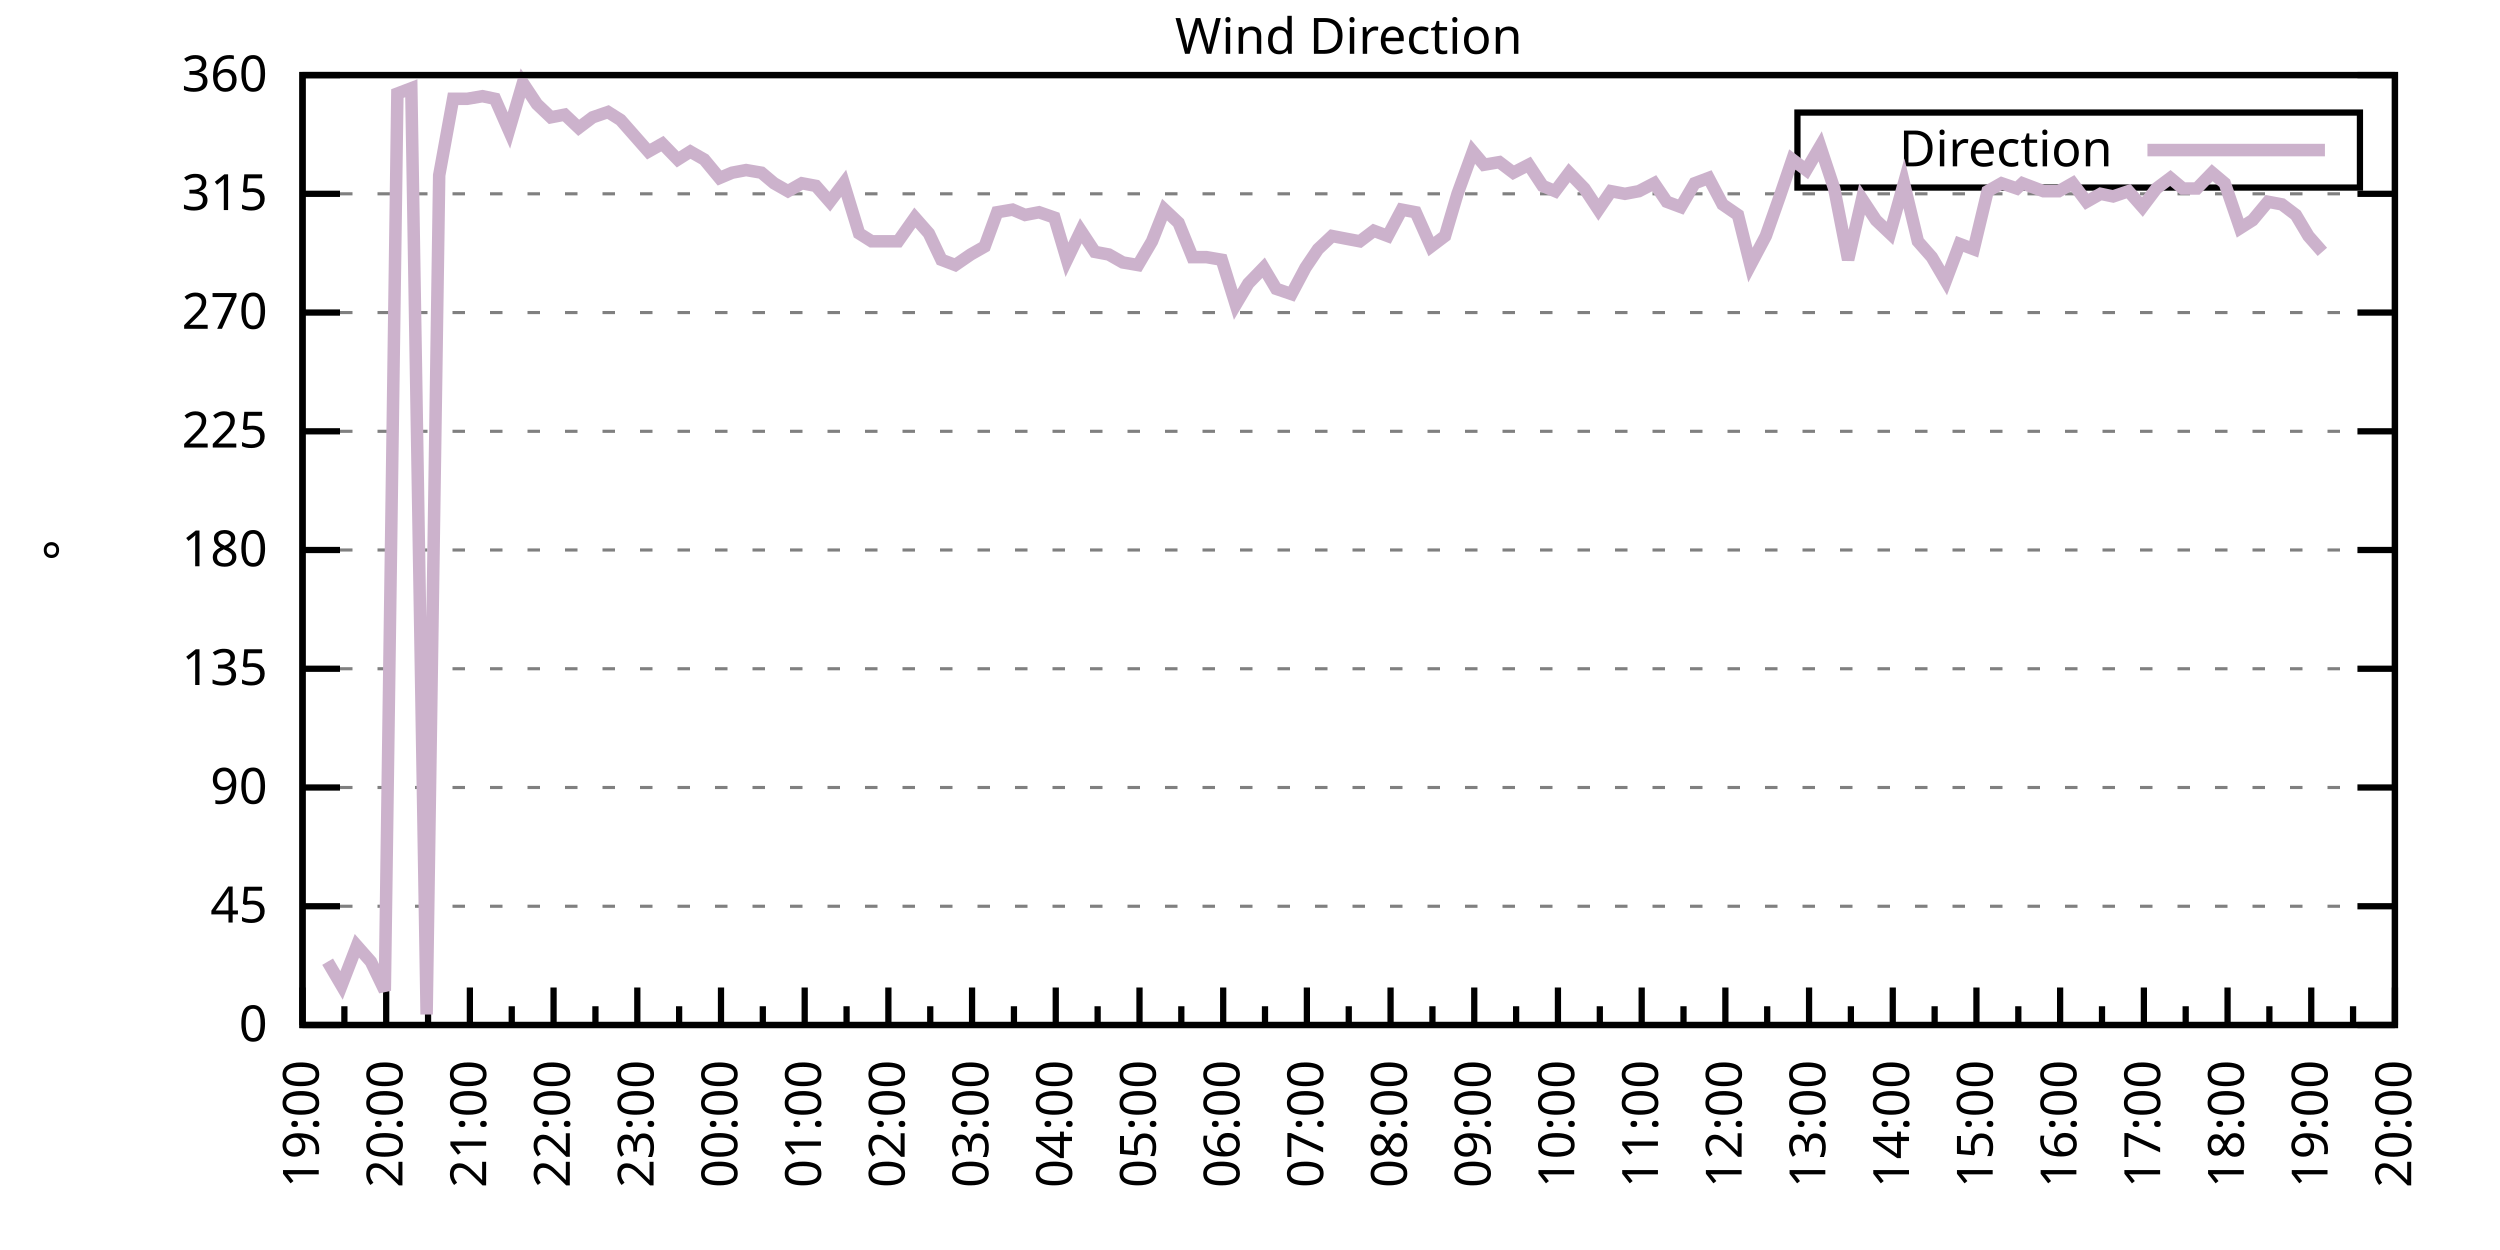
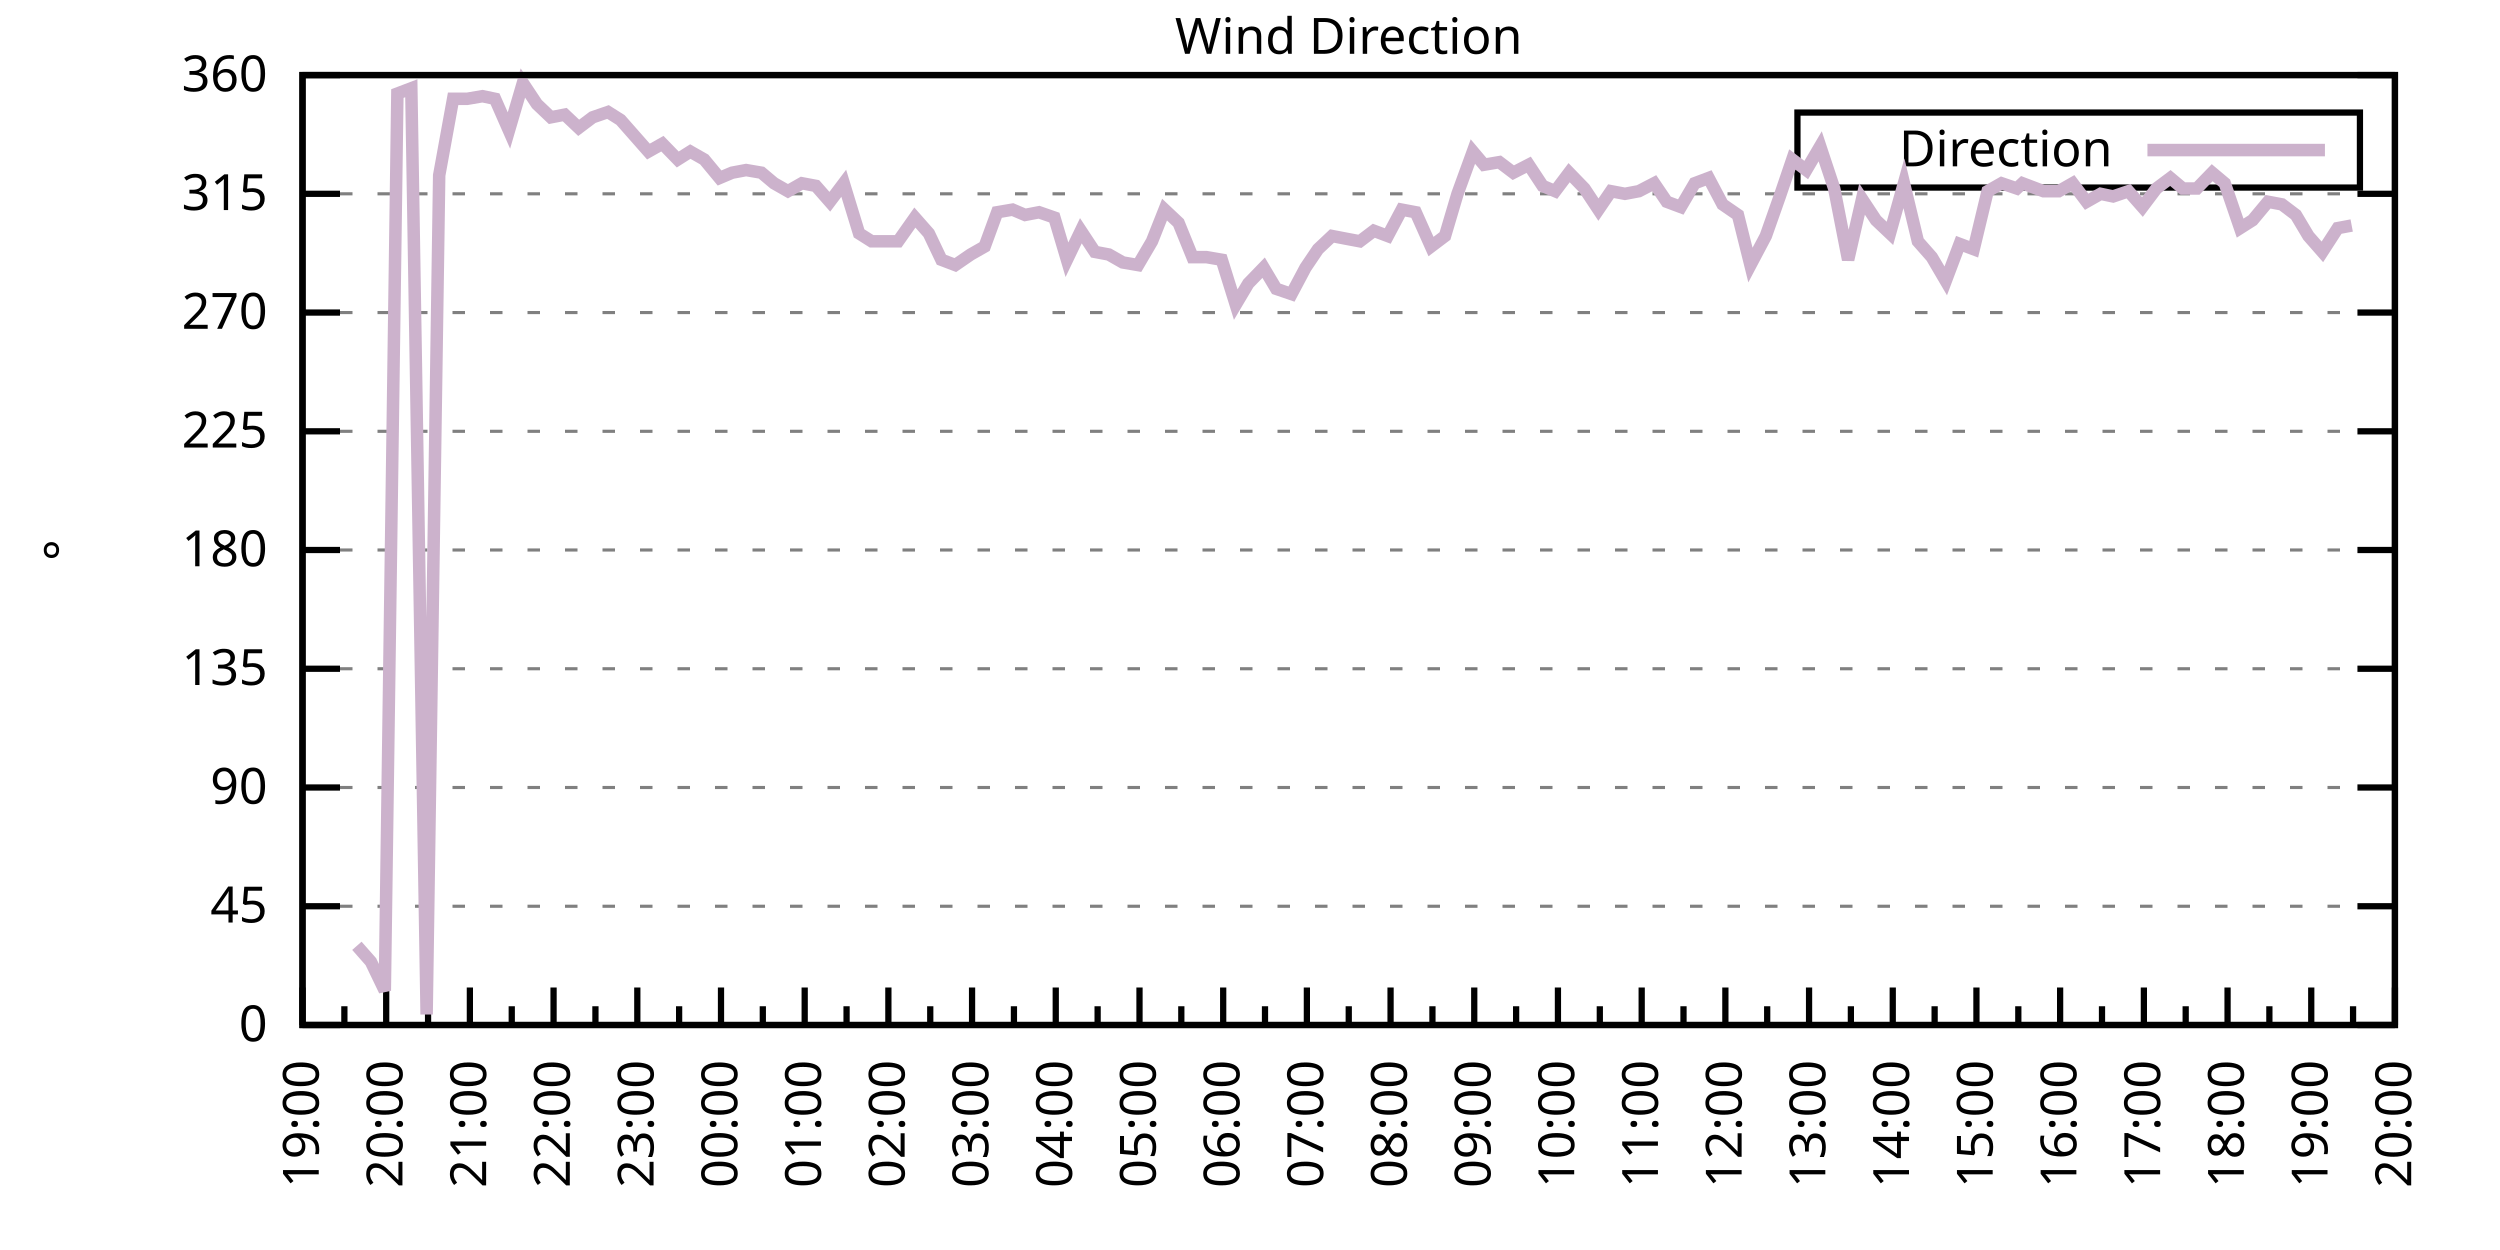
<svg xmlns="http://www.w3.org/2000/svg" xmlns:xlink="http://www.w3.org/1999/xlink" width="400" height="200" viewBox="0 0 400 200">
  <g id="gnuplot_canvas">
    <rect x="0" y="0" width="400" height="200" fill="none" />
    <defs>
      <circle id="gpDot" r="0.5" stroke-width="0.5" stroke="currentColor" />
      <path id="gpPt0" stroke-width="0.333" stroke="currentColor" d="M-1,0 h2 M0,-1 v2" />
      <path id="gpPt1" stroke-width="0.333" stroke="currentColor" d="M-1,-1 L1,1 M1,-1 L-1,1" />
      <path id="gpPt2" stroke-width="0.333" stroke="currentColor" d="M-1,0 L1,0 M0,-1 L0,1 M-1,-1 L1,1 M-1,1 L1,-1" />
      <rect id="gpPt3" stroke-width="0.333" stroke="currentColor" x="-1" y="-1" width="2" height="2" />
      <rect id="gpPt4" stroke-width="0.333" stroke="currentColor" fill="currentColor" x="-1" y="-1" width="2" height="2" />
      <circle id="gpPt5" stroke-width="0.333" stroke="currentColor" cx="0" cy="0" r="1" />
      <use xlink:href="#gpPt5" id="gpPt6" fill="currentColor" stroke="none" />
      <path id="gpPt7" stroke-width="0.333" stroke="currentColor" d="M0,-1.33 L-1.33,0.67 L1.33,0.67 z" />
      <use xlink:href="#gpPt7" id="gpPt8" fill="currentColor" stroke="none" />
      <use xlink:href="#gpPt7" id="gpPt9" stroke="currentColor" transform="rotate(180)" />
      <use xlink:href="#gpPt9" id="gpPt10" fill="currentColor" stroke="none" />
      <use xlink:href="#gpPt3" id="gpPt11" stroke="currentColor" transform="rotate(45)" />
      <use xlink:href="#gpPt11" id="gpPt12" fill="currentColor" stroke="none" />
      <path id="gpPt13" stroke-width="0.333" stroke="currentColor" d="M0,1.330 L1.265,0.411 L0.782,-1.067 L-0.782,-1.076 L-1.265,0.411 z" />
      <use xlink:href="#gpPt13" id="gpPt14" fill="currentColor" stroke="none" />
      <filter id="textbox" filterUnits="objectBoundingBox" x="0" y="0" height="1" width="1">
        <feFlood flood-color="white" flood-opacity="1" result="bgnd" />
        <feComposite in="SourceGraphic" in2="bgnd" operator="atop" />
      </filter>
      <filter id="greybox" filterUnits="objectBoundingBox" x="0" y="0" height="1" width="1">
        <feFlood flood-color="lightgrey" flood-opacity="1" result="grey" />
        <feComposite in="SourceGraphic" in2="grey" operator="atop" />
      </filter>
    </defs>
    <g fill="none" color="white" stroke="currentColor" stroke-width="1.00" stroke-linecap="butt" stroke-linejoin="miter">
</g>
    <g fill="none" color="black" stroke="currentColor" stroke-width="1.00" stroke-linecap="butt" stroke-linejoin="miter">
      <g stroke="none" shape-rendering="crispEdges">
        <polygon fill="rgb(255, 255, 255)" points="48.40,164.00 383.18,164.00 383.18,12.02 48.40,12.02 " />
      </g>
    </g>
    <g fill="none" color="black" stroke="currentColor" stroke-width="1.00" stroke-linecap="butt" stroke-linejoin="miter">
</g>
    <g fill="none" color="black" stroke="black" stroke-width="0.50" stroke-linecap="butt" stroke-linejoin="miter">
</g>
    <g fill="none" color="gray" stroke="currentColor" stroke-width="0.50" stroke-linecap="butt" stroke-linejoin="miter">
      <path stroke="gray" stroke-dasharray="2,4" class="gridline" d="M48.40,164.00 L383.19,164.00  " />
    </g>
    <g fill="none" color="gray" stroke="gray" stroke-width="1.00" stroke-linecap="butt" stroke-linejoin="miter">
</g>
    <g fill="none" color="black" stroke="currentColor" stroke-width="1.00" stroke-linecap="butt" stroke-linejoin="miter">
      <path stroke="black" d="M48.40,164.00 L54.40,164.00 M383.19,164.00 L377.19,164.00  " />
      <g transform="translate(42.80,166.60)" stroke="none" fill="black" font-family="Sans" font-size="8.00" text-anchor="end">
        <text>
          <tspan font-family="Sans"> 0</tspan>
        </text>
      </g>
    </g>
    <g fill="none" color="black" stroke="currentColor" stroke-width="1.00" stroke-linecap="butt" stroke-linejoin="miter">
</g>
    <g fill="none" color="black" stroke="black" stroke-width="0.50" stroke-linecap="butt" stroke-linejoin="miter">
</g>
    <g fill="none" color="gray" stroke="currentColor" stroke-width="0.50" stroke-linecap="butt" stroke-linejoin="miter">
      <path stroke="gray" stroke-dasharray="2,4" class="gridline" d="M48.40,145.00 L383.19,145.00  " />
    </g>
    <g fill="none" color="gray" stroke="gray" stroke-width="1.00" stroke-linecap="butt" stroke-linejoin="miter">
</g>
    <g fill="none" color="black" stroke="currentColor" stroke-width="1.00" stroke-linecap="butt" stroke-linejoin="miter">
      <path stroke="black" d="M48.40,145.00 L54.40,145.00 M383.19,145.00 L377.19,145.00  " />
      <g transform="translate(42.80,147.60)" stroke="none" fill="black" font-family="Sans" font-size="8.00" text-anchor="end">
        <text>
          <tspan font-family="Sans"> 45</tspan>
        </text>
      </g>
    </g>
    <g fill="none" color="black" stroke="currentColor" stroke-width="1.00" stroke-linecap="butt" stroke-linejoin="miter">
</g>
    <g fill="none" color="black" stroke="black" stroke-width="0.50" stroke-linecap="butt" stroke-linejoin="miter">
</g>
    <g fill="none" color="gray" stroke="currentColor" stroke-width="0.50" stroke-linecap="butt" stroke-linejoin="miter">
      <path stroke="gray" stroke-dasharray="2,4" class="gridline" d="M48.40,126.00 L383.19,126.00  " />
    </g>
    <g fill="none" color="gray" stroke="gray" stroke-width="1.00" stroke-linecap="butt" stroke-linejoin="miter">
</g>
    <g fill="none" color="black" stroke="currentColor" stroke-width="1.00" stroke-linecap="butt" stroke-linejoin="miter">
      <path stroke="black" d="M48.40,126.00 L54.40,126.00 M383.19,126.00 L377.19,126.00  " />
      <g transform="translate(42.80,128.60)" stroke="none" fill="black" font-family="Sans" font-size="8.00" text-anchor="end">
        <text>
          <tspan font-family="Sans"> 90</tspan>
        </text>
      </g>
    </g>
    <g fill="none" color="black" stroke="currentColor" stroke-width="1.00" stroke-linecap="butt" stroke-linejoin="miter">
</g>
    <g fill="none" color="black" stroke="black" stroke-width="0.50" stroke-linecap="butt" stroke-linejoin="miter">
</g>
    <g fill="none" color="gray" stroke="currentColor" stroke-width="0.50" stroke-linecap="butt" stroke-linejoin="miter">
      <path stroke="gray" stroke-dasharray="2,4" class="gridline" d="M48.40,107.00 L383.19,107.00  " />
    </g>
    <g fill="none" color="gray" stroke="gray" stroke-width="1.00" stroke-linecap="butt" stroke-linejoin="miter">
</g>
    <g fill="none" color="black" stroke="currentColor" stroke-width="1.00" stroke-linecap="butt" stroke-linejoin="miter">
      <path stroke="black" d="M48.40,107.00 L54.40,107.00 M383.19,107.00 L377.19,107.00  " />
      <g transform="translate(42.80,109.60)" stroke="none" fill="black" font-family="Sans" font-size="8.00" text-anchor="end">
        <text>
          <tspan font-family="Sans"> 135</tspan>
        </text>
      </g>
    </g>
    <g fill="none" color="black" stroke="currentColor" stroke-width="1.00" stroke-linecap="butt" stroke-linejoin="miter">
</g>
    <g fill="none" color="black" stroke="black" stroke-width="0.50" stroke-linecap="butt" stroke-linejoin="miter">
</g>
    <g fill="none" color="gray" stroke="currentColor" stroke-width="0.50" stroke-linecap="butt" stroke-linejoin="miter">
      <path stroke="gray" stroke-dasharray="2,4" class="gridline" d="M48.40,88.00 L383.19,88.00  " />
    </g>
    <g fill="none" color="gray" stroke="gray" stroke-width="1.00" stroke-linecap="butt" stroke-linejoin="miter">
</g>
    <g fill="none" color="black" stroke="currentColor" stroke-width="1.00" stroke-linecap="butt" stroke-linejoin="miter">
      <path stroke="black" d="M48.40,88.00 L54.40,88.00 M383.19,88.00 L377.19,88.00  " />
      <g transform="translate(42.80,90.60)" stroke="none" fill="black" font-family="Sans" font-size="8.00" text-anchor="end">
        <text>
          <tspan font-family="Sans"> 180</tspan>
        </text>
      </g>
    </g>
    <g fill="none" color="black" stroke="currentColor" stroke-width="1.00" stroke-linecap="butt" stroke-linejoin="miter">
</g>
    <g fill="none" color="black" stroke="black" stroke-width="0.50" stroke-linecap="butt" stroke-linejoin="miter">
</g>
    <g fill="none" color="gray" stroke="currentColor" stroke-width="0.50" stroke-linecap="butt" stroke-linejoin="miter">
      <path stroke="gray" stroke-dasharray="2,4" class="gridline" d="M48.40,69.01 L383.19,69.01  " />
    </g>
    <g fill="none" color="gray" stroke="gray" stroke-width="1.00" stroke-linecap="butt" stroke-linejoin="miter">
</g>
    <g fill="none" color="black" stroke="currentColor" stroke-width="1.00" stroke-linecap="butt" stroke-linejoin="miter">
      <path stroke="black" d="M48.40,69.01 L54.40,69.01 M383.19,69.01 L377.19,69.01  " />
      <g transform="translate(42.80,71.61)" stroke="none" fill="black" font-family="Sans" font-size="8.00" text-anchor="end">
        <text>
          <tspan font-family="Sans"> 225</tspan>
        </text>
      </g>
    </g>
    <g fill="none" color="black" stroke="currentColor" stroke-width="1.00" stroke-linecap="butt" stroke-linejoin="miter">
</g>
    <g fill="none" color="black" stroke="black" stroke-width="0.50" stroke-linecap="butt" stroke-linejoin="miter">
</g>
    <g fill="none" color="gray" stroke="currentColor" stroke-width="0.50" stroke-linecap="butt" stroke-linejoin="miter">
      <path stroke="gray" stroke-dasharray="2,4" class="gridline" d="M48.40,50.01 L383.19,50.01  " />
    </g>
    <g fill="none" color="gray" stroke="gray" stroke-width="1.00" stroke-linecap="butt" stroke-linejoin="miter">
</g>
    <g fill="none" color="black" stroke="currentColor" stroke-width="1.00" stroke-linecap="butt" stroke-linejoin="miter">
      <path stroke="black" d="M48.40,50.01 L54.40,50.01 M383.19,50.01 L377.19,50.01  " />
      <g transform="translate(42.80,52.61)" stroke="none" fill="black" font-family="Sans" font-size="8.00" text-anchor="end">
        <text>
          <tspan font-family="Sans"> 270</tspan>
        </text>
      </g>
    </g>
    <g fill="none" color="black" stroke="currentColor" stroke-width="1.00" stroke-linecap="butt" stroke-linejoin="miter">
</g>
    <g fill="none" color="black" stroke="black" stroke-width="0.50" stroke-linecap="butt" stroke-linejoin="miter">
</g>
    <g fill="none" color="gray" stroke="currentColor" stroke-width="0.50" stroke-linecap="butt" stroke-linejoin="miter">
      <path stroke="gray" stroke-dasharray="2,4" class="gridline" d="M48.40,31.01 L383.19,31.01  " />
    </g>
    <g fill="none" color="gray" stroke="gray" stroke-width="1.00" stroke-linecap="butt" stroke-linejoin="miter">
</g>
    <g fill="none" color="black" stroke="currentColor" stroke-width="1.00" stroke-linecap="butt" stroke-linejoin="miter">
      <path stroke="black" d="M48.40,31.01 L54.40,31.01 M383.19,31.01 L377.19,31.01  " />
      <g transform="translate(42.80,33.61)" stroke="none" fill="black" font-family="Sans" font-size="8.00" text-anchor="end">
        <text>
          <tspan font-family="Sans"> 315</tspan>
        </text>
      </g>
    </g>
    <g fill="none" color="black" stroke="currentColor" stroke-width="1.00" stroke-linecap="butt" stroke-linejoin="miter">
</g>
    <g fill="none" color="black" stroke="black" stroke-width="0.50" stroke-linecap="butt" stroke-linejoin="miter">
</g>
    <g fill="none" color="gray" stroke="currentColor" stroke-width="0.50" stroke-linecap="butt" stroke-linejoin="miter">
      <path stroke="gray" stroke-dasharray="2,4" class="gridline" d="M48.40,12.01 L383.19,12.01  " />
    </g>
    <g fill="none" color="gray" stroke="gray" stroke-width="1.00" stroke-linecap="butt" stroke-linejoin="miter">
</g>
    <g fill="none" color="black" stroke="currentColor" stroke-width="1.00" stroke-linecap="butt" stroke-linejoin="miter">
      <path stroke="black" d="M48.40,12.01 L54.40,12.01 M383.19,12.01 L377.19,12.01  " />
      <g transform="translate(42.80,14.61)" stroke="none" fill="black" font-family="Sans" font-size="8.00" text-anchor="end">
        <text>
          <tspan font-family="Sans"> 360</tspan>
        </text>
      </g>
    </g>
    <g fill="none" color="black" stroke="currentColor" stroke-width="1.00" stroke-linecap="butt" stroke-linejoin="miter">
      <path stroke="black" d="M48.40,164.00 L48.40,158.00  " />
      <g transform="translate(51.00,169.60) rotate(270)" stroke="none" fill="black" font-family="Sans" font-size="8.00" text-anchor="end">
        <text>
          <tspan font-family="Sans">19:00</tspan>
        </text>
      </g>
    </g>
    <g fill="none" color="black" stroke="currentColor" stroke-width="1.00" stroke-linecap="butt" stroke-linejoin="miter">
      <path stroke="black" d="M55.10,164.00 L55.10,161.00 M61.79,164.00 L61.79,158.00  " />
      <g transform="translate(64.39,169.60) rotate(270)" stroke="none" fill="black" font-family="Sans" font-size="8.00" text-anchor="end">
        <text>
          <tspan font-family="Sans">20:00</tspan>
        </text>
      </g>
    </g>
    <g fill="none" color="black" stroke="currentColor" stroke-width="1.00" stroke-linecap="butt" stroke-linejoin="miter">
      <path stroke="black" d="M68.49,164.00 L68.49,161.00 M75.18,164.00 L75.18,158.00  " />
      <g transform="translate(77.78,169.60) rotate(270)" stroke="none" fill="black" font-family="Sans" font-size="8.00" text-anchor="end">
        <text>
          <tspan font-family="Sans">21:00</tspan>
        </text>
      </g>
    </g>
    <g fill="none" color="black" stroke="currentColor" stroke-width="1.00" stroke-linecap="butt" stroke-linejoin="miter">
      <path stroke="black" d="M81.88,164.00 L81.88,161.00 M88.57,164.00 L88.57,158.00  " />
      <g transform="translate(91.17,169.60) rotate(270)" stroke="none" fill="black" font-family="Sans" font-size="8.00" text-anchor="end">
        <text>
          <tspan font-family="Sans">22:00</tspan>
        </text>
      </g>
    </g>
    <g fill="none" color="black" stroke="currentColor" stroke-width="1.00" stroke-linecap="butt" stroke-linejoin="miter">
      <path stroke="black" d="M95.27,164.00 L95.27,161.00 M101.97,164.00 L101.97,158.00  " />
      <g transform="translate(104.57,169.60) rotate(270)" stroke="none" fill="black" font-family="Sans" font-size="8.00" text-anchor="end">
        <text>
          <tspan font-family="Sans">23:00</tspan>
        </text>
      </g>
    </g>
    <g fill="none" color="black" stroke="currentColor" stroke-width="1.00" stroke-linecap="butt" stroke-linejoin="miter">
      <path stroke="black" d="M108.66,164.00 L108.66,161.00 M115.36,164.00 L115.36,158.00  " />
      <g transform="translate(117.96,169.60) rotate(270)" stroke="none" fill="black" font-family="Sans" font-size="8.00" text-anchor="end">
        <text>
          <tspan font-family="Sans">00:00</tspan>
        </text>
      </g>
    </g>
    <g fill="none" color="black" stroke="currentColor" stroke-width="1.00" stroke-linecap="butt" stroke-linejoin="miter">
      <path stroke="black" d="M122.05,164.00 L122.05,161.00 M128.75,164.00 L128.75,158.00  " />
      <g transform="translate(131.35,169.60) rotate(270)" stroke="none" fill="black" font-family="Sans" font-size="8.00" text-anchor="end">
        <text>
          <tspan font-family="Sans">01:00</tspan>
        </text>
      </g>
    </g>
    <g fill="none" color="black" stroke="currentColor" stroke-width="1.00" stroke-linecap="butt" stroke-linejoin="miter">
      <path stroke="black" d="M135.45,164.00 L135.45,161.00 M142.14,164.00 L142.14,158.00  " />
      <g transform="translate(144.74,169.60) rotate(270)" stroke="none" fill="black" font-family="Sans" font-size="8.00" text-anchor="end">
        <text>
          <tspan font-family="Sans">02:00</tspan>
        </text>
      </g>
    </g>
    <g fill="none" color="black" stroke="currentColor" stroke-width="1.00" stroke-linecap="butt" stroke-linejoin="miter">
      <path stroke="black" d="M148.84,164.00 L148.84,161.00 M155.53,164.00 L155.53,158.00  " />
      <g transform="translate(158.13,169.60) rotate(270)" stroke="none" fill="black" font-family="Sans" font-size="8.00" text-anchor="end">
        <text>
          <tspan font-family="Sans">03:00</tspan>
        </text>
      </g>
    </g>
    <g fill="none" color="black" stroke="currentColor" stroke-width="1.00" stroke-linecap="butt" stroke-linejoin="miter">
      <path stroke="black" d="M162.23,164.00 L162.23,161.00 M168.92,164.00 L168.92,158.00  " />
      <g transform="translate(171.52,169.60) rotate(270)" stroke="none" fill="black" font-family="Sans" font-size="8.00" text-anchor="end">
        <text>
          <tspan font-family="Sans">04:00</tspan>
        </text>
      </g>
    </g>
    <g fill="none" color="black" stroke="currentColor" stroke-width="1.00" stroke-linecap="butt" stroke-linejoin="miter">
      <path stroke="black" d="M175.62,164.00 L175.62,161.00 M182.32,164.00 L182.32,158.00  " />
      <g transform="translate(184.92,169.60) rotate(270)" stroke="none" fill="black" font-family="Sans" font-size="8.00" text-anchor="end">
        <text>
          <tspan font-family="Sans">05:00</tspan>
        </text>
      </g>
    </g>
    <g fill="none" color="black" stroke="currentColor" stroke-width="1.00" stroke-linecap="butt" stroke-linejoin="miter">
      <path stroke="black" d="M189.01,164.00 L189.01,161.00 M195.71,164.00 L195.71,158.00  " />
      <g transform="translate(198.31,169.60) rotate(270)" stroke="none" fill="black" font-family="Sans" font-size="8.00" text-anchor="end">
        <text>
          <tspan font-family="Sans">06:00</tspan>
        </text>
      </g>
    </g>
    <g fill="none" color="black" stroke="currentColor" stroke-width="1.00" stroke-linecap="butt" stroke-linejoin="miter">
      <path stroke="black" d="M202.40,164.00 L202.40,161.00 M209.10,164.00 L209.10,158.00  " />
      <g transform="translate(211.70,169.60) rotate(270)" stroke="none" fill="black" font-family="Sans" font-size="8.00" text-anchor="end">
        <text>
          <tspan font-family="Sans">07:00</tspan>
        </text>
      </g>
    </g>
    <g fill="none" color="black" stroke="currentColor" stroke-width="1.00" stroke-linecap="butt" stroke-linejoin="miter">
      <path stroke="black" d="M215.80,164.00 L215.80,161.00 M222.49,164.00 L222.49,158.00  " />
      <g transform="translate(225.09,169.60) rotate(270)" stroke="none" fill="black" font-family="Sans" font-size="8.00" text-anchor="end">
        <text>
          <tspan font-family="Sans">08:00</tspan>
        </text>
      </g>
    </g>
    <g fill="none" color="black" stroke="currentColor" stroke-width="1.00" stroke-linecap="butt" stroke-linejoin="miter">
      <path stroke="black" d="M229.19,164.00 L229.19,161.00 M235.88,164.00 L235.88,158.00  " />
      <g transform="translate(238.48,169.60) rotate(270)" stroke="none" fill="black" font-family="Sans" font-size="8.00" text-anchor="end">
        <text>
          <tspan font-family="Sans">09:00</tspan>
        </text>
      </g>
    </g>
    <g fill="none" color="black" stroke="currentColor" stroke-width="1.00" stroke-linecap="butt" stroke-linejoin="miter">
      <path stroke="black" d="M242.58,164.00 L242.58,161.00 M249.27,164.00 L249.27,158.00  " />
      <g transform="translate(251.87,169.60) rotate(270)" stroke="none" fill="black" font-family="Sans" font-size="8.00" text-anchor="end">
        <text>
          <tspan font-family="Sans">10:00</tspan>
        </text>
      </g>
    </g>
    <g fill="none" color="black" stroke="currentColor" stroke-width="1.00" stroke-linecap="butt" stroke-linejoin="miter">
      <path stroke="black" d="M255.97,164.00 L255.97,161.00 M262.67,164.00 L262.67,158.00  " />
      <g transform="translate(265.27,169.60) rotate(270)" stroke="none" fill="black" font-family="Sans" font-size="8.00" text-anchor="end">
        <text>
          <tspan font-family="Sans">11:00</tspan>
        </text>
      </g>
    </g>
    <g fill="none" color="black" stroke="currentColor" stroke-width="1.00" stroke-linecap="butt" stroke-linejoin="miter">
      <path stroke="black" d="M269.36,164.00 L269.36,161.00 M276.06,164.00 L276.06,158.00  " />
      <g transform="translate(278.66,169.60) rotate(270)" stroke="none" fill="black" font-family="Sans" font-size="8.00" text-anchor="end">
        <text>
          <tspan font-family="Sans">12:00</tspan>
        </text>
      </g>
    </g>
    <g fill="none" color="black" stroke="currentColor" stroke-width="1.00" stroke-linecap="butt" stroke-linejoin="miter">
      <path stroke="black" d="M282.75,164.00 L282.75,161.00 M289.45,164.00 L289.45,158.00  " />
      <g transform="translate(292.05,169.60) rotate(270)" stroke="none" fill="black" font-family="Sans" font-size="8.00" text-anchor="end">
        <text>
          <tspan font-family="Sans">13:00</tspan>
        </text>
      </g>
    </g>
    <g fill="none" color="black" stroke="currentColor" stroke-width="1.00" stroke-linecap="butt" stroke-linejoin="miter">
      <path stroke="black" d="M296.14,164.00 L296.14,161.00 M302.84,164.00 L302.84,158.00  " />
      <g transform="translate(305.44,169.60) rotate(270)" stroke="none" fill="black" font-family="Sans" font-size="8.00" text-anchor="end">
        <text>
          <tspan font-family="Sans">14:00</tspan>
        </text>
      </g>
    </g>
    <g fill="none" color="black" stroke="currentColor" stroke-width="1.00" stroke-linecap="butt" stroke-linejoin="miter">
      <path stroke="black" d="M309.54,164.00 L309.54,161.00 M316.23,164.00 L316.23,158.00  " />
      <g transform="translate(318.83,169.60) rotate(270)" stroke="none" fill="black" font-family="Sans" font-size="8.00" text-anchor="end">
        <text>
          <tspan font-family="Sans">15:00</tspan>
        </text>
      </g>
    </g>
    <g fill="none" color="black" stroke="currentColor" stroke-width="1.00" stroke-linecap="butt" stroke-linejoin="miter">
      <path stroke="black" d="M322.93,164.00 L322.93,161.00 M329.62,164.00 L329.62,158.00  " />
      <g transform="translate(332.22,169.60) rotate(270)" stroke="none" fill="black" font-family="Sans" font-size="8.00" text-anchor="end">
        <text>
          <tspan font-family="Sans">16:00</tspan>
        </text>
      </g>
    </g>
    <g fill="none" color="black" stroke="currentColor" stroke-width="1.00" stroke-linecap="butt" stroke-linejoin="miter">
      <path stroke="black" d="M336.32,164.00 L336.32,161.00 M343.02,164.00 L343.02,158.00  " />
      <g transform="translate(345.62,169.60) rotate(270)" stroke="none" fill="black" font-family="Sans" font-size="8.00" text-anchor="end">
        <text>
          <tspan font-family="Sans">17:00</tspan>
        </text>
      </g>
    </g>
    <g fill="none" color="black" stroke="currentColor" stroke-width="1.00" stroke-linecap="butt" stroke-linejoin="miter">
      <path stroke="black" d="M349.71,164.00 L349.71,161.00 M356.41,164.00 L356.41,158.00  " />
      <g transform="translate(359.01,169.60) rotate(270)" stroke="none" fill="black" font-family="Sans" font-size="8.00" text-anchor="end">
        <text>
          <tspan font-family="Sans">18:00</tspan>
        </text>
      </g>
    </g>
    <g fill="none" color="black" stroke="currentColor" stroke-width="1.00" stroke-linecap="butt" stroke-linejoin="miter">
      <path stroke="black" d="M363.10,164.00 L363.10,161.00 M369.80,164.00 L369.80,158.00  " />
      <g transform="translate(372.40,169.60) rotate(270)" stroke="none" fill="black" font-family="Sans" font-size="8.00" text-anchor="end">
        <text>
          <tspan font-family="Sans">19:00</tspan>
        </text>
      </g>
    </g>
    <g fill="none" color="black" stroke="currentColor" stroke-width="1.00" stroke-linecap="butt" stroke-linejoin="miter">
      <path stroke="black" d="M376.49,164.00 L376.49,161.00 M383.19,164.00 L383.19,158.00  " />
      <g transform="translate(385.79,169.60) rotate(270)" stroke="none" fill="black" font-family="Sans" font-size="8.00" text-anchor="end">
        <text>
          <tspan font-family="Sans">20:00</tspan>
        </text>
      </g>
    </g>
    <g fill="none" color="black" stroke="currentColor" stroke-width="1.00" stroke-linecap="butt" stroke-linejoin="miter">
</g>
    <g fill="none" color="black" stroke="currentColor" stroke-width="1.00" stroke-linecap="butt" stroke-linejoin="miter">
      <path stroke="black" d="M48.40,12.01 L48.40,164.00 L383.19,164.00 L383.19,12.01 L48.40,12.01 Z  " />
    </g>
    <g fill="none" color="black" stroke="currentColor" stroke-width="1.00" stroke-linecap="butt" stroke-linejoin="miter">
      <g transform="translate(12.80,88.01) rotate(270)" stroke="none" fill="black" font-family="Sans" font-size="8.00" text-anchor="middle">
        <text>
          <tspan font-family="Sans">°</tspan>
        </text>
      </g>
    </g>
    <g fill="none" color="black" stroke="currentColor" stroke-width="1.00" stroke-linecap="butt" stroke-linejoin="miter">
</g>
    <g fill="none" color="black" stroke="currentColor" stroke-width="1.00" stroke-linecap="butt" stroke-linejoin="miter">
      <path stroke="black" d="M287.59,30.01 L287.59,18.01 L377.59,18.01 L377.59,30.01 L287.59,30.01 Z  " />
    </g>
    <g id="Wind_direction_plot_1">
      <g fill="none" color="white" stroke="black" stroke-width="2.00" stroke-linecap="butt" stroke-linejoin="miter">
</g>
      <g fill="none" color="black" stroke="currentColor" stroke-width="2.00" stroke-linecap="butt" stroke-linejoin="miter">
        <g transform="translate(337.99,26.61)" stroke="none" fill="black" font-family="Sans" font-size="8.00" text-anchor="end">
          <text>
            <tspan font-family="Sans">Direction</tspan>
          </text>
        </g>
      </g>
      <g fill="none" color="black" stroke="currentColor" stroke-width="2.00" stroke-linecap="butt" stroke-linejoin="miter">
-         <path stroke="rgb(204, 178, 204)" d="M343.59,24.01 L371.99,24.01 M52.42,153.87 L54.65,157.67 L57.10,151.33 L59.34,153.87 L61.57,158.51 L63.58,14.97   L65.81,14.12 L68.26,162.31 L70.27,28.05 L72.50,15.81 L74.74,15.81 L77.19,15.39 L79.20,15.81 L81.43,20.88   L83.66,13.28 L85.90,16.65 L88.13,18.77 L90.36,18.34 L92.59,20.45 L94.82,18.77 L97.28,17.92 L99.29,19.19   L101.52,21.72 L103.75,24.25 L105.98,22.99 L108.44,25.52 L110.45,24.25 L112.68,25.52 L115.13,28.48 L117.14,27.63   L119.38,27.21 L121.83,27.63 L123.84,29.32 L126.07,30.59 L128.30,29.32 L130.54,29.74 L132.77,32.28 L135.00,29.32   L137.45,37.34 L139.46,38.61 L141.92,38.61 L143.70,38.61 L146.38,34.81 L148.61,37.34 L150.62,41.56 L152.85,42.41   L155.31,40.72 L157.54,39.45 L159.55,33.96 L162.01,33.54 L164.01,34.39 L166.25,33.96 L168.70,34.81 L170.71,41.56   L172.94,36.92 L175.17,40.30 L177.41,40.72 L179.64,41.99 L182.09,42.41 L184.32,38.61 L186.33,33.54 L188.57,35.65   L190.80,41.14 L193.03,41.14 L195.48,41.56 L197.72,48.74 L199.73,45.36 L202.18,42.83 L204.19,46.21 L206.64,47.05   L208.88,42.83 L210.88,39.87 L213.12,37.76 L215.35,38.19 L217.58,38.61 L219.81,36.92 L222.04,37.76 L224.28,33.54   L226.51,33.96 L228.96,39.45 L231.20,37.76 L233.20,31.01 L235.66,24.25 L237.44,26.36 L239.90,25.94 L242.13,27.63   L244.59,26.36 L246.82,29.74 L248.83,30.59 L251.06,27.63 L253.51,30.16 L255.75,33.54 L257.76,30.59 L259.99,31.01   L262.22,30.59 L264.67,29.32 L266.68,32.28 L268.92,33.12 L271.15,29.32 L273.38,28.48 L275.61,32.70 L278.07,34.39   L280.07,42.41 L282.53,37.76 L284.76,31.43 L286.77,25.52 L289.00,27.21 L291.23,23.41 L293.47,30.16 L295.70,41.56   L297.93,31.85 L300.16,35.23 L302.39,37.34 L304.63,29.32 L306.86,38.61 L309.09,41.14 L311.32,44.94 L313.55,39.03   L315.79,39.87 L318.02,30.59 L320.25,29.32 L322.70,30.16 L323.60,29.32 L326.95,30.59 L329.40,30.59 L331.63,29.32   L333.86,32.28 L336.10,31.01 L338.10,31.43 L340.56,30.59 L342.79,33.12 L345.02,30.16 L347.26,28.48 L349.26,30.16   L351.50,30.16 L353.95,27.63 L355.96,29.32 L358.42,36.50 L360.42,35.23 L362.88,32.28 L365.11,32.70 L367.34,34.39   L369.35,37.76 L371.58,40.30  " />
+         <path stroke="rgb(204, 178, 204)" d="M343.59,24.01 L371.99,24.01 M57.10,151.33 L59.34,153.87 L61.57,158.51 L63.58,14.97 L65.81,14.12 L68.26,162.31   L70.27,28.05 L72.50,15.81 L74.74,15.81 L77.19,15.39 L79.20,15.81 L81.43,20.88 L83.66,13.28 L85.90,16.65   L88.13,18.77 L90.36,18.34 L92.59,20.45 L94.82,18.77 L97.28,17.92 L99.29,19.19 L101.52,21.72 L103.75,24.25   L105.98,22.99 L108.44,25.52 L110.45,24.25 L112.68,25.52 L115.13,28.48 L117.14,27.63 L119.38,27.21 L121.83,27.63   L123.84,29.32 L126.07,30.59 L128.30,29.32 L130.54,29.74 L132.77,32.28 L135.00,29.32 L137.45,37.34 L139.46,38.61   L141.92,38.61 L143.70,38.61 L146.38,34.81 L148.61,37.34 L150.62,41.56 L152.85,42.41 L155.31,40.72 L157.54,39.45   L159.55,33.96 L162.01,33.54 L164.01,34.39 L166.25,33.96 L168.70,34.81 L170.71,41.56 L172.94,36.92 L175.17,40.30   L177.41,40.72 L179.64,41.99 L182.09,42.41 L184.32,38.61 L186.33,33.54 L188.57,35.65 L190.80,41.14 L193.03,41.14   L195.48,41.56 L197.72,48.74 L199.73,45.36 L202.18,42.83 L204.19,46.21 L206.64,47.05 L208.88,42.83 L210.88,39.87   L213.12,37.76 L215.35,38.19 L217.58,38.61 L219.81,36.92 L222.04,37.76 L224.28,33.54 L226.51,33.96 L228.96,39.45   L231.20,37.76 L233.20,31.01 L235.66,24.25 L237.44,26.36 L239.90,25.94 L242.13,27.63 L244.59,26.36 L246.82,29.74   L248.83,30.59 L251.06,27.63 L253.51,30.16 L255.75,33.54 L257.76,30.59 L259.99,31.01 L262.22,30.59 L264.67,29.32   L266.68,32.28 L268.92,33.12 L271.15,29.32 L273.38,28.48 L275.61,32.70 L278.07,34.39 L280.07,42.41 L282.53,37.76   L284.76,31.43 L286.77,25.52 L289.00,27.21 L291.23,23.41 L293.47,30.16 L295.70,41.56 L297.93,31.85 L300.16,35.23   L302.39,37.34 L304.63,29.32 L306.86,38.61 L309.09,41.14 L311.32,44.94 L313.55,39.03 L315.79,39.87 L318.02,30.59   L320.25,29.32 L322.70,30.16 L323.60,29.32 L326.95,30.59 L329.40,30.59 L331.63,29.32 L333.86,32.28 L336.10,31.01   L338.10,31.43 L340.56,30.59 L342.79,33.12 L345.02,30.16 L347.26,28.48 L349.26,30.16 L351.50,30.16 L353.95,27.63   L355.96,29.32 L358.42,36.50 L360.42,35.23 L362.88,32.28 L365.11,32.70 L367.34,34.39 L369.35,37.76 L371.58,40.30   L374.04,36.50 L376.27,36.08  " />
      </g>
    </g>
    <g fill="none" color="black" stroke="currentColor" stroke-width="2.00" stroke-linecap="butt" stroke-linejoin="miter">
</g>
    <g fill="none" color="black" stroke="black" stroke-width="1.00" stroke-linecap="butt" stroke-linejoin="miter">
</g>
    <g fill="none" color="black" stroke="currentColor" stroke-width="1.00" stroke-linecap="butt" stroke-linejoin="miter">
      <path stroke="black" d="M48.40,12.01 L48.40,164.00 L383.19,164.00 L383.19,12.01 L48.40,12.01 Z  " />
    </g>
    <g fill="none" color="black" stroke="currentColor" stroke-width="1.00" stroke-linecap="butt" stroke-linejoin="miter">
      <g transform="translate(215.79,8.61)" stroke="none" fill="black" font-family="Sans" font-size="8.00" text-anchor="middle">
        <text>
          <tspan font-family="Sans">Wind Direction</tspan>
        </text>
      </g>
    </g>
    <g fill="none" color="black" stroke="currentColor" stroke-width="1.00" stroke-linecap="butt" stroke-linejoin="miter">
</g>
  </g>
</svg>
